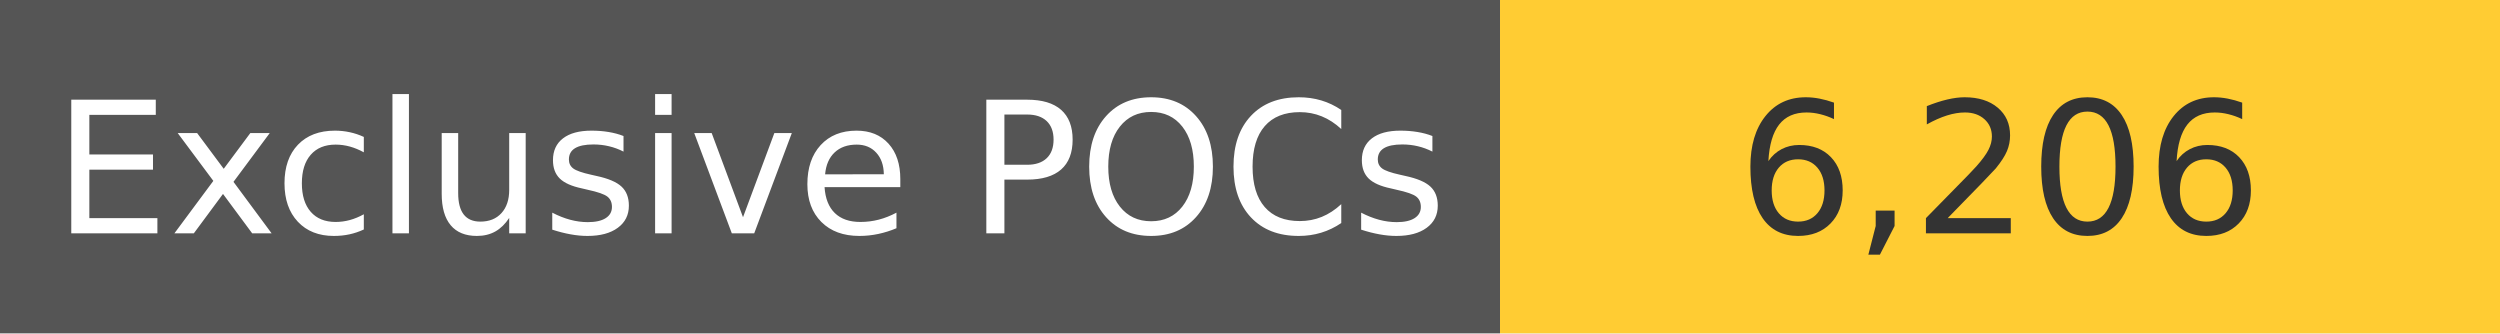
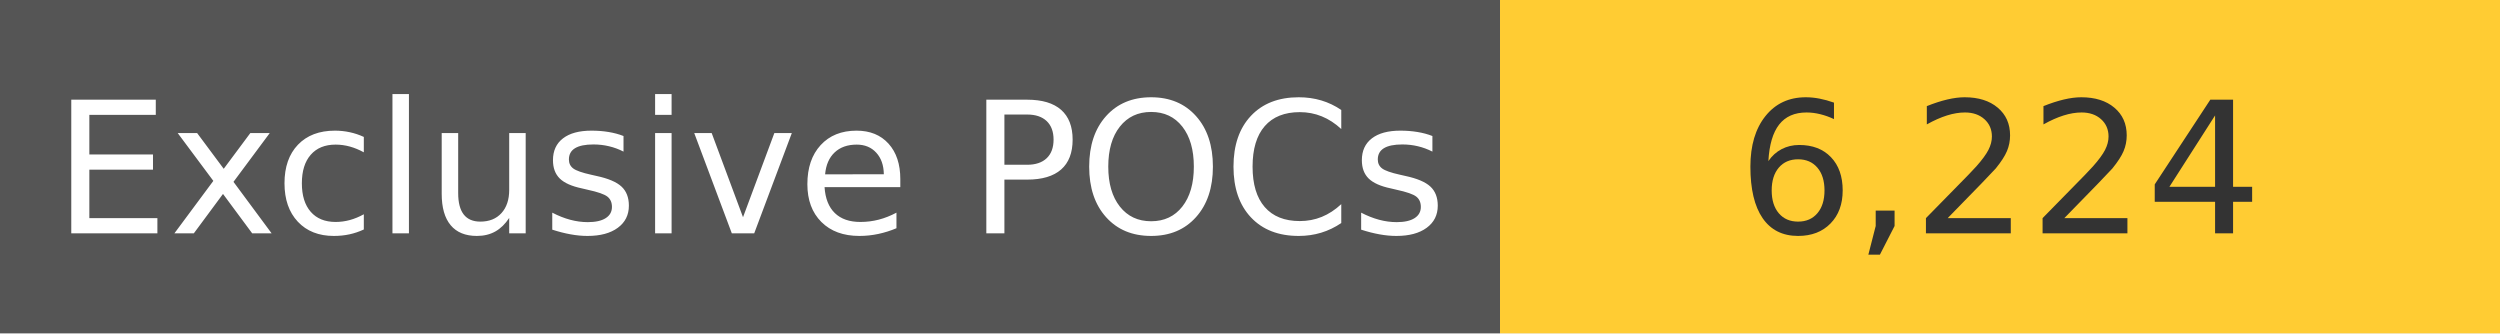
<svg xmlns="http://www.w3.org/2000/svg" width="150" height="20" role="img">
  <linearGradient id="s" x2="0" y2="100%">
    <stop offset="0" stop-color="#bbb" stop-opacity=".1" />
    <stop offset="1" stop-opacity=".1" />
  </linearGradient>
  <g>
    <rect width="90" height="20" fill="#555" />
    <rect x="90" width="267" height="20" fill="#ffcc33" />
  </g>
  <g fill="#fff" text-anchor="middle" font-family="Verdana,Geneva,DejaVu Sans,sans-serif" text-rendering="geometricPrecision" font-size="110">
    <text x="450" y="140" transform="scale(.1)" fill="#fff">
            Exclusive POCs
        </text>
    <text x="1200" y="140" transform="scale(.1)" fill="#333">
-             6,206
+             6,224
        </text>
  </g>
</svg>
